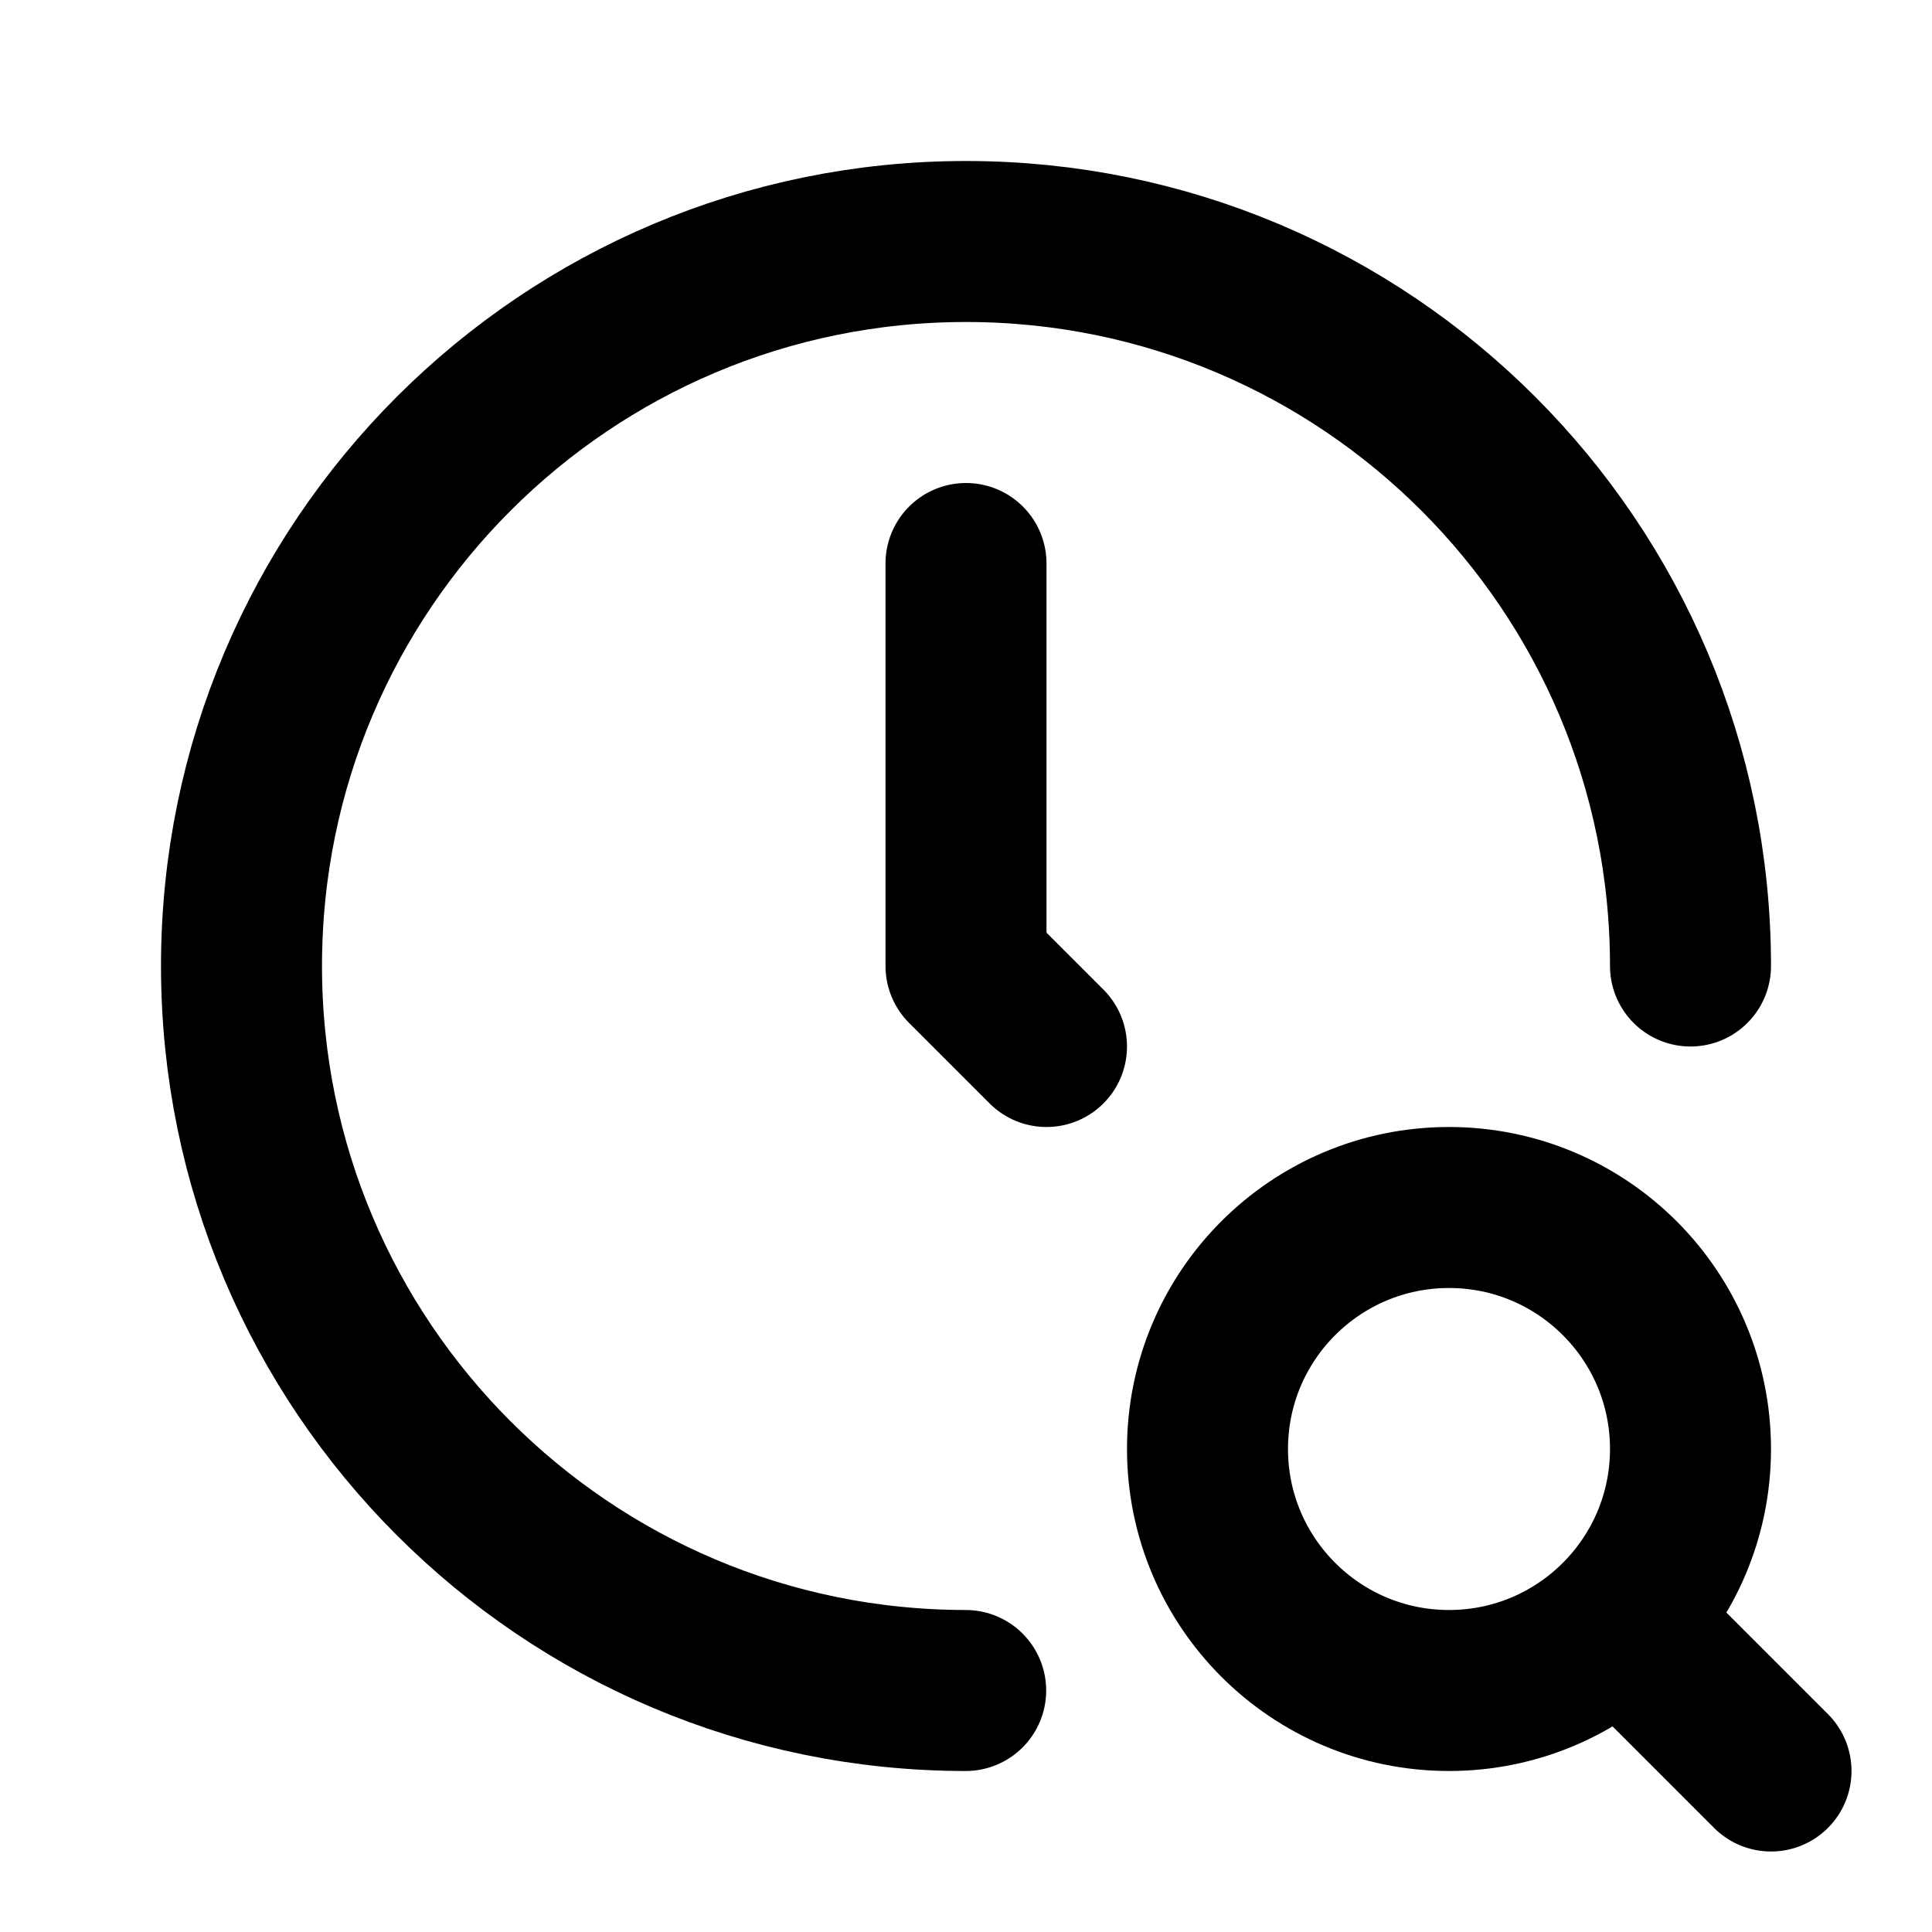
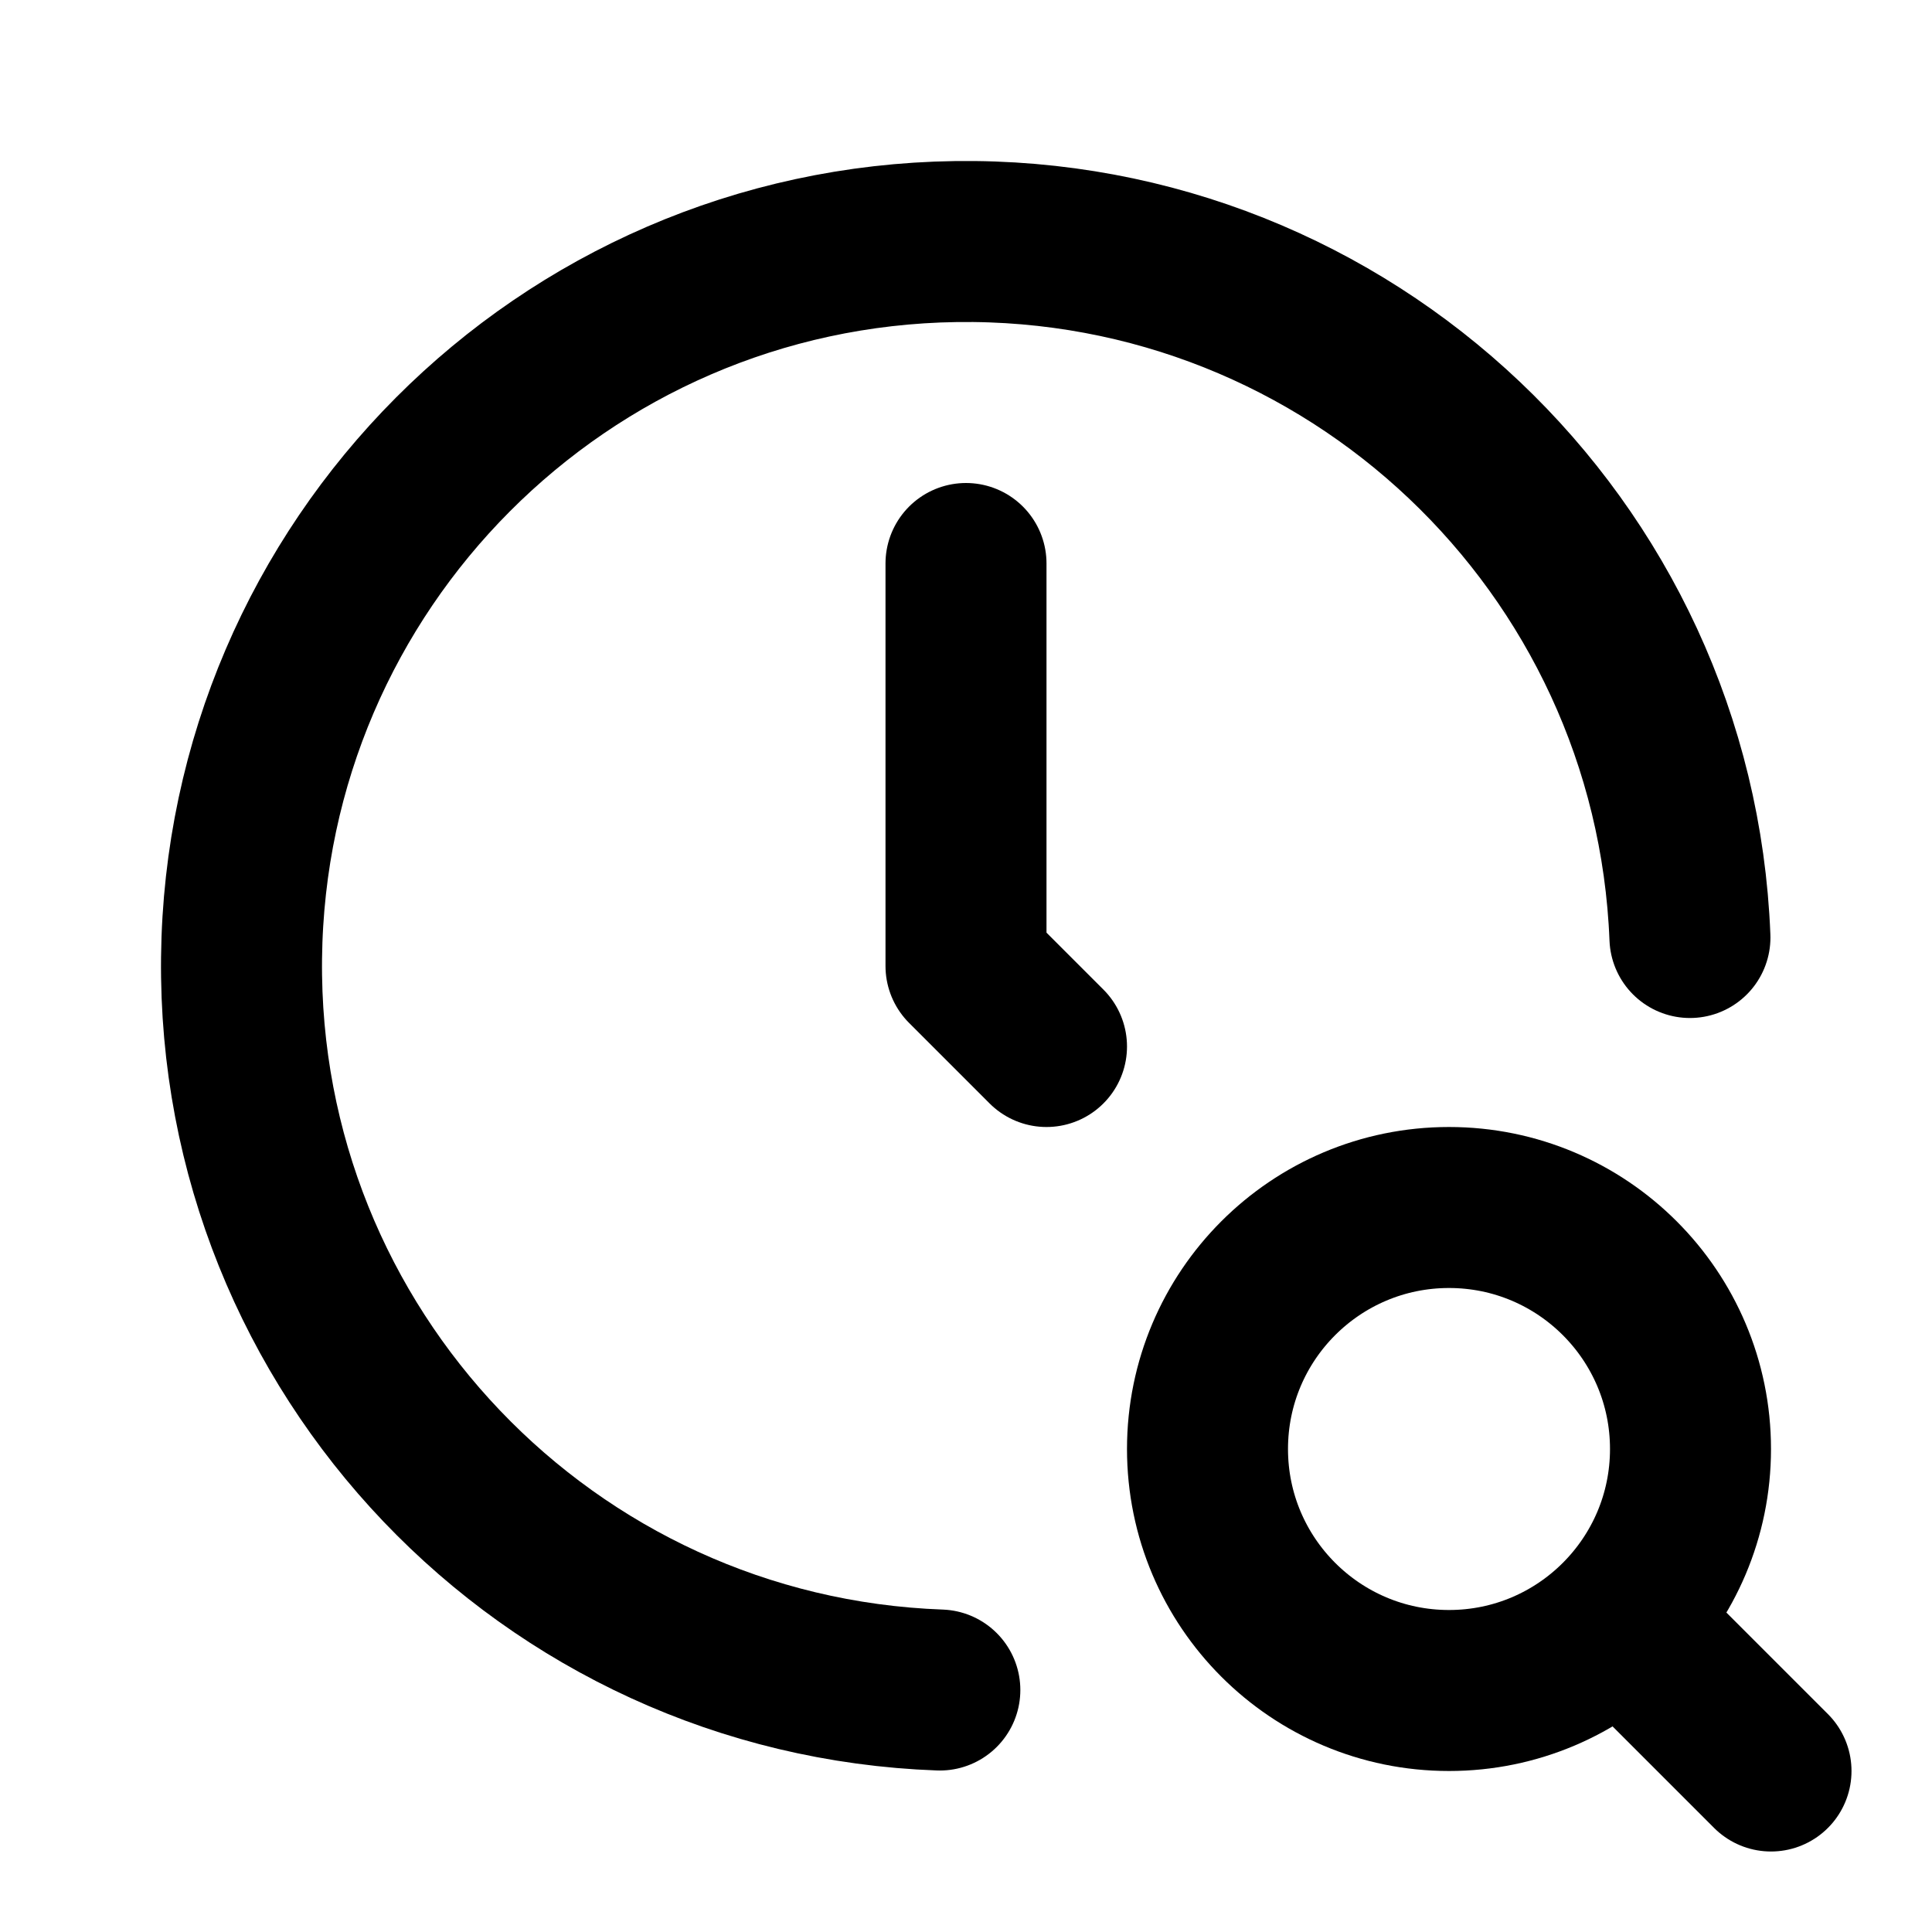
<svg xmlns="http://www.w3.org/2000/svg" class="icon icon-tabler icon-tabler-clock-search" width="24" height="24" viewBox="0 0 24 24" stroke-width="2" stroke="currentColor" fill="none" stroke-linecap="round" stroke-linejoin="round">
  <path stroke="none" d="M0 0h24v24H0z" fill="none" />
-   <path d="M21 12a9 9 0 1 0 -9.004 9" />
+   <path d="M20.993 11.646a9 9 0 1 0 -9.318 9.348" />
  <path d="M12 7v5l1 1" />
  <path d="M18 18m-3 0a3 3 0 1 0 6 0a3 3 0 1 0 -6 0" />
  <path d="M20.2 20.2l1.8 1.8" />
</svg>
